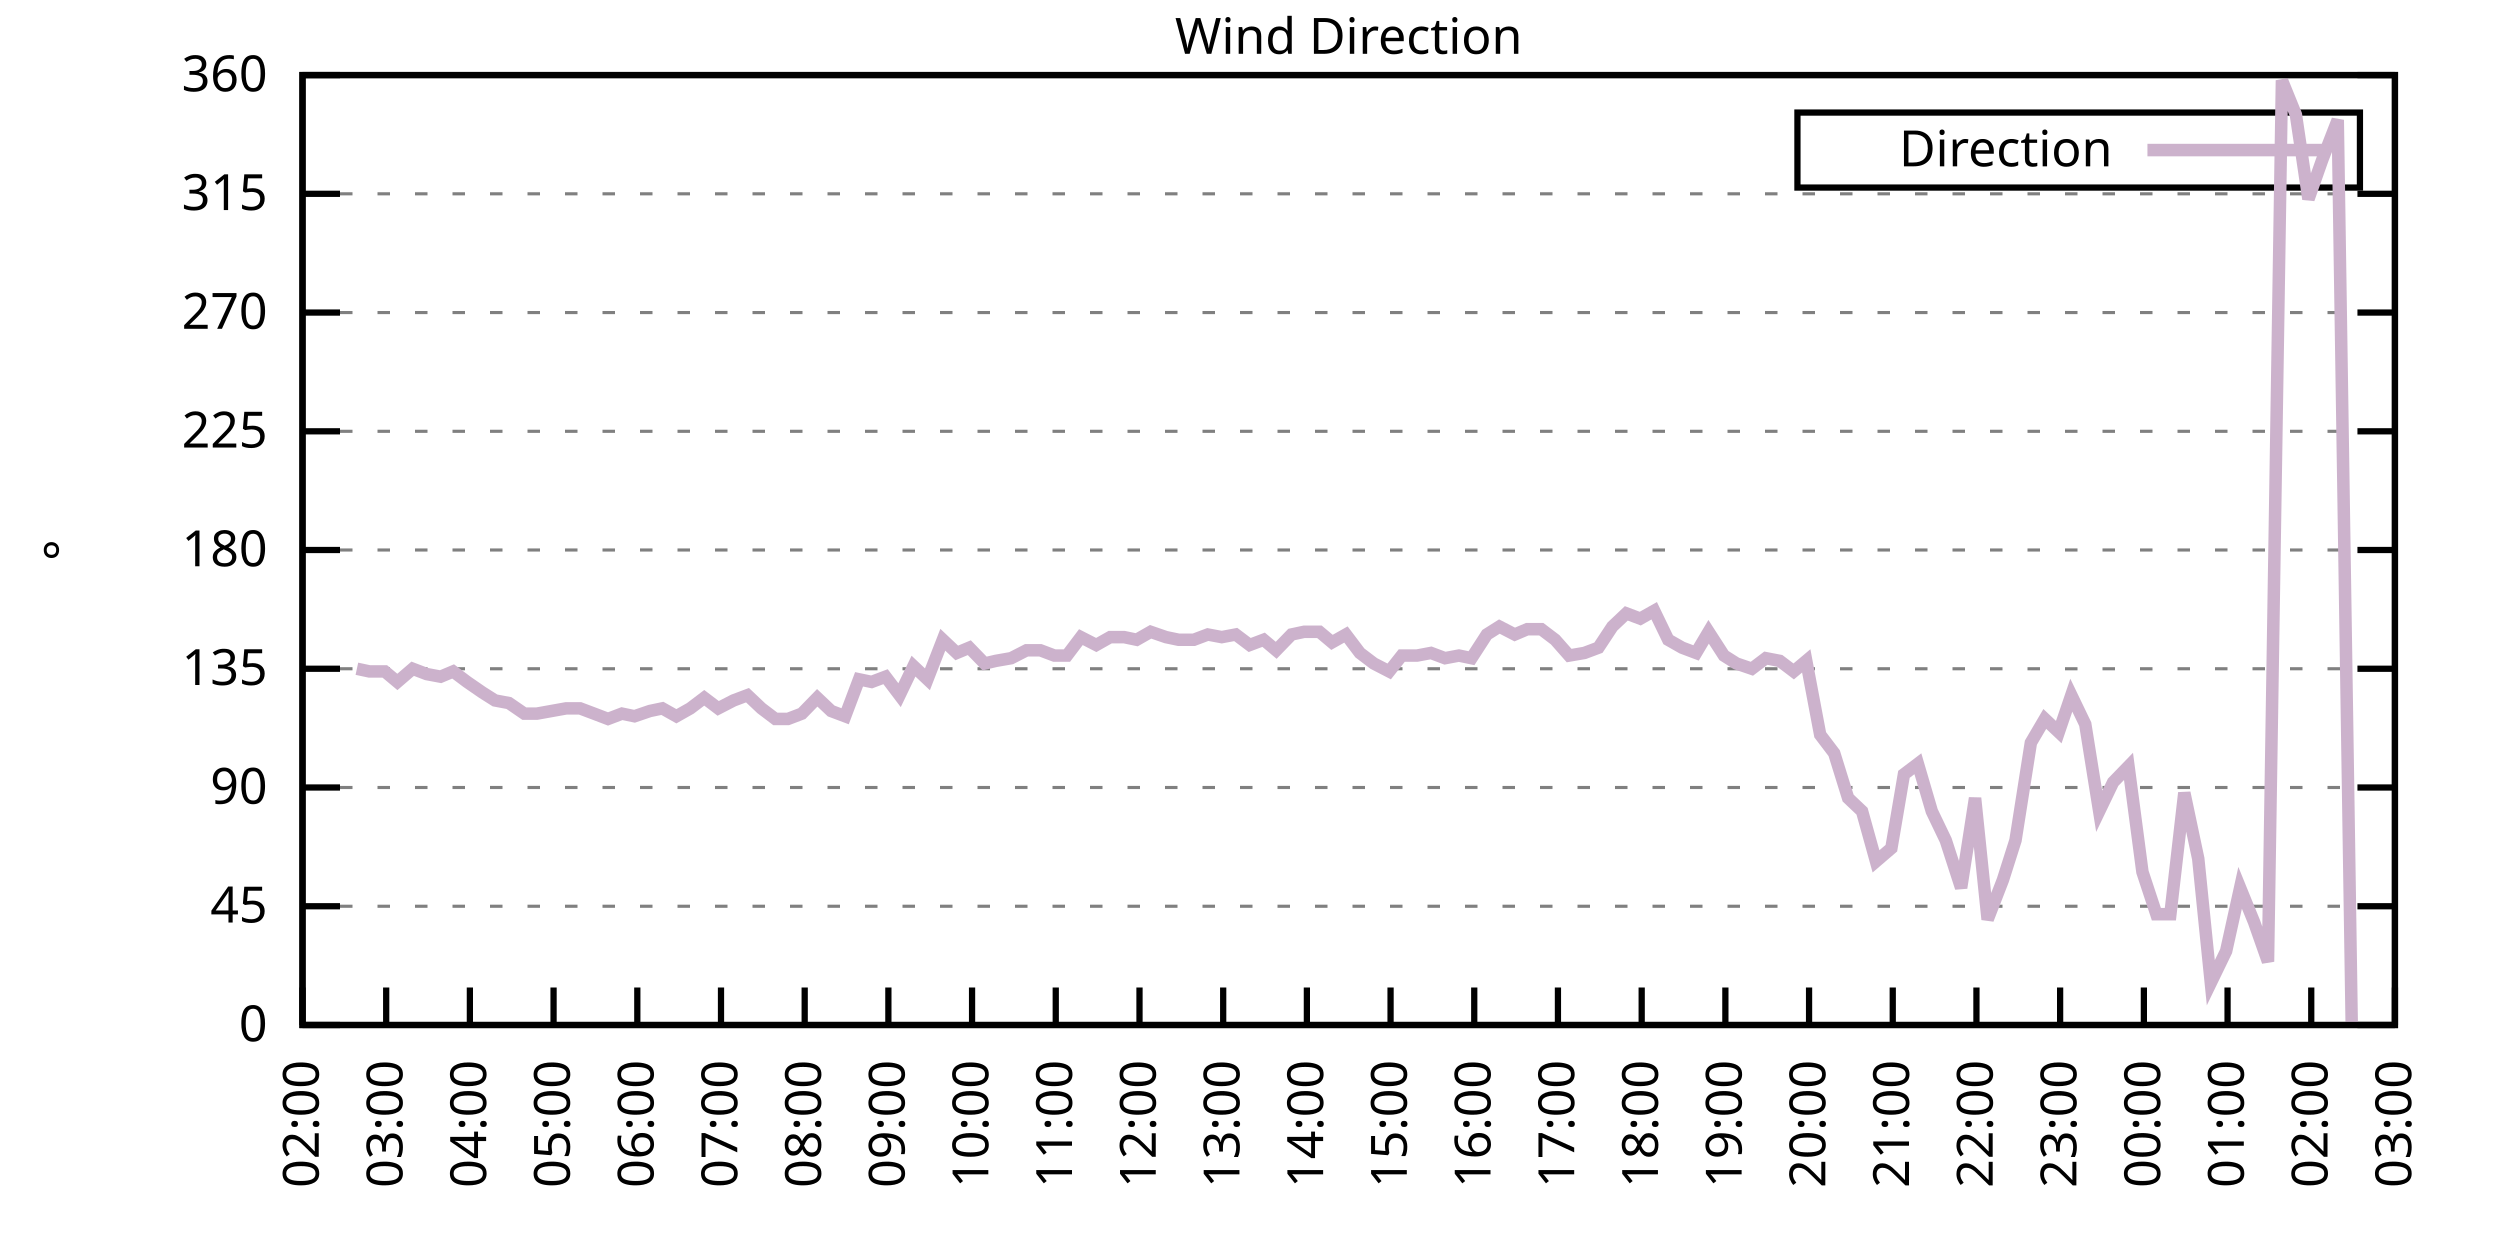
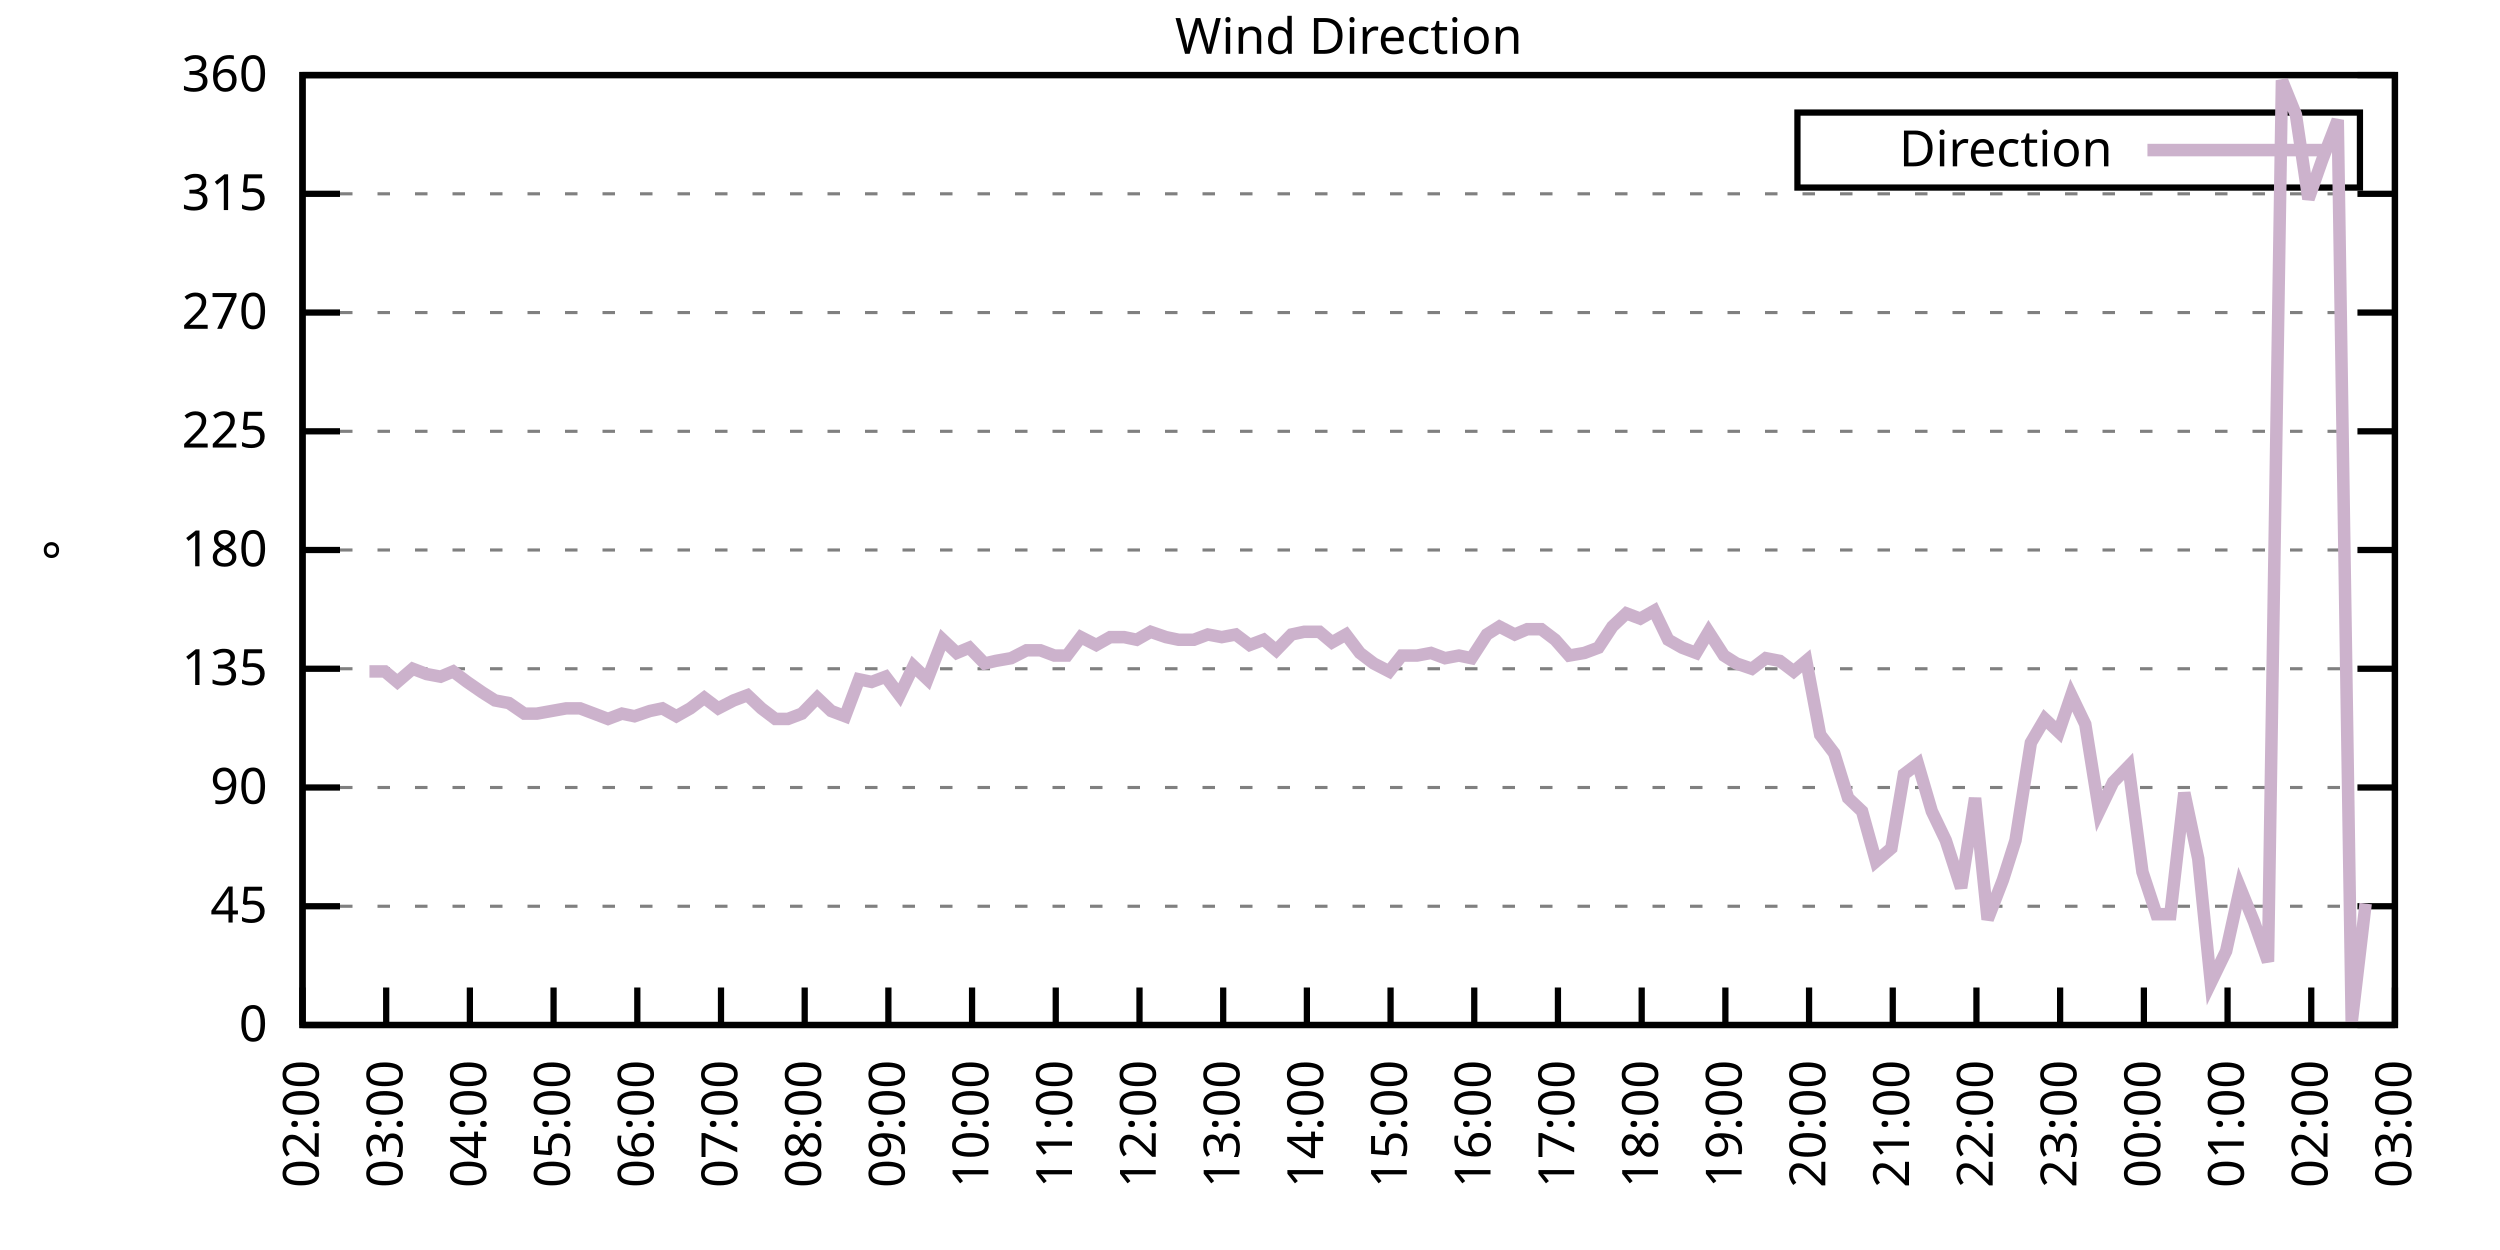
<svg xmlns="http://www.w3.org/2000/svg" xmlns:xlink="http://www.w3.org/1999/xlink" width="400" height="200" viewBox="0 0 400 200">
  <g id="gnuplot_canvas">
    <rect x="0" y="0" width="400" height="200" fill="none" />
    <defs>
      <circle id="gpDot" r="0.5" stroke-width="0.5" stroke="currentColor" />
      <path id="gpPt0" stroke-width="0.333" stroke="currentColor" d="M-1,0 h2 M0,-1 v2" />
      <path id="gpPt1" stroke-width="0.333" stroke="currentColor" d="M-1,-1 L1,1 M1,-1 L-1,1" />
      <path id="gpPt2" stroke-width="0.333" stroke="currentColor" d="M-1,0 L1,0 M0,-1 L0,1 M-1,-1 L1,1 M-1,1 L1,-1" />
      <rect id="gpPt3" stroke-width="0.333" stroke="currentColor" x="-1" y="-1" width="2" height="2" />
      <rect id="gpPt4" stroke-width="0.333" stroke="currentColor" fill="currentColor" x="-1" y="-1" width="2" height="2" />
      <circle id="gpPt5" stroke-width="0.333" stroke="currentColor" cx="0" cy="0" r="1" />
      <use xlink:href="#gpPt5" id="gpPt6" fill="currentColor" stroke="none" />
      <path id="gpPt7" stroke-width="0.333" stroke="currentColor" d="M0,-1.33 L-1.33,0.67 L1.33,0.67 z" />
      <use xlink:href="#gpPt7" id="gpPt8" fill="currentColor" stroke="none" />
      <use xlink:href="#gpPt7" id="gpPt9" stroke="currentColor" transform="rotate(180)" />
      <use xlink:href="#gpPt9" id="gpPt10" fill="currentColor" stroke="none" />
      <use xlink:href="#gpPt3" id="gpPt11" stroke="currentColor" transform="rotate(45)" />
      <use xlink:href="#gpPt11" id="gpPt12" fill="currentColor" stroke="none" />
      <path id="gpPt13" stroke-width="0.333" stroke="currentColor" d="M0,1.330 L1.265,0.411 L0.782,-1.067 L-0.782,-1.076 L-1.265,0.411 z" />
      <use xlink:href="#gpPt13" id="gpPt14" fill="currentColor" stroke="none" />
      <filter id="textbox" filterUnits="objectBoundingBox" x="0" y="0" height="1" width="1">
        <feFlood flood-color="white" flood-opacity="1" result="bgnd" />
        <feComposite in="SourceGraphic" in2="bgnd" operator="atop" />
      </filter>
      <filter id="greybox" filterUnits="objectBoundingBox" x="0" y="0" height="1" width="1">
        <feFlood flood-color="lightgrey" flood-opacity="1" result="grey" />
        <feComposite in="SourceGraphic" in2="grey" operator="atop" />
      </filter>
    </defs>
    <g fill="none" color="white" stroke="currentColor" stroke-width="1.00" stroke-linecap="butt" stroke-linejoin="miter">
</g>
    <g fill="none" color="black" stroke="currentColor" stroke-width="1.00" stroke-linecap="butt" stroke-linejoin="miter">
      <g stroke="none" shape-rendering="crispEdges">
        <polygon fill="rgb(255, 255, 255)" points="48.40,164.00 383.18,164.00 383.18,12.02 48.40,12.02 " />
      </g>
    </g>
    <g fill="none" color="black" stroke="currentColor" stroke-width="1.00" stroke-linecap="butt" stroke-linejoin="miter">
</g>
    <g fill="none" color="black" stroke="black" stroke-width="0.50" stroke-linecap="butt" stroke-linejoin="miter">
</g>
    <g fill="none" color="gray" stroke="currentColor" stroke-width="0.50" stroke-linecap="butt" stroke-linejoin="miter">
      <path stroke="gray" stroke-dasharray="2,4" class="gridline" d="M48.40,164.00 L383.19,164.00  " />
    </g>
    <g fill="none" color="gray" stroke="gray" stroke-width="1.00" stroke-linecap="butt" stroke-linejoin="miter">
</g>
    <g fill="none" color="black" stroke="currentColor" stroke-width="1.00" stroke-linecap="butt" stroke-linejoin="miter">
      <path stroke="black" d="M48.40,164.00 L54.40,164.00 M383.19,164.00 L377.19,164.00  " />
      <g transform="translate(42.80,166.60)" stroke="none" fill="black" font-family="Sans" font-size="8.00" text-anchor="end">
        <text>
          <tspan font-family="Sans"> 0</tspan>
        </text>
      </g>
    </g>
    <g fill="none" color="black" stroke="currentColor" stroke-width="1.00" stroke-linecap="butt" stroke-linejoin="miter">
</g>
    <g fill="none" color="black" stroke="black" stroke-width="0.50" stroke-linecap="butt" stroke-linejoin="miter">
</g>
    <g fill="none" color="gray" stroke="currentColor" stroke-width="0.50" stroke-linecap="butt" stroke-linejoin="miter">
      <path stroke="gray" stroke-dasharray="2,4" class="gridline" d="M48.40,145.00 L383.19,145.00  " />
    </g>
    <g fill="none" color="gray" stroke="gray" stroke-width="1.00" stroke-linecap="butt" stroke-linejoin="miter">
</g>
    <g fill="none" color="black" stroke="currentColor" stroke-width="1.00" stroke-linecap="butt" stroke-linejoin="miter">
      <path stroke="black" d="M48.40,145.00 L54.40,145.00 M383.19,145.00 L377.19,145.00  " />
      <g transform="translate(42.80,147.60)" stroke="none" fill="black" font-family="Sans" font-size="8.00" text-anchor="end">
        <text>
          <tspan font-family="Sans"> 45</tspan>
        </text>
      </g>
    </g>
    <g fill="none" color="black" stroke="currentColor" stroke-width="1.00" stroke-linecap="butt" stroke-linejoin="miter">
</g>
    <g fill="none" color="black" stroke="black" stroke-width="0.50" stroke-linecap="butt" stroke-linejoin="miter">
</g>
    <g fill="none" color="gray" stroke="currentColor" stroke-width="0.50" stroke-linecap="butt" stroke-linejoin="miter">
      <path stroke="gray" stroke-dasharray="2,4" class="gridline" d="M48.40,126.00 L383.19,126.00  " />
    </g>
    <g fill="none" color="gray" stroke="gray" stroke-width="1.00" stroke-linecap="butt" stroke-linejoin="miter">
</g>
    <g fill="none" color="black" stroke="currentColor" stroke-width="1.00" stroke-linecap="butt" stroke-linejoin="miter">
      <path stroke="black" d="M48.40,126.00 L54.40,126.00 M383.19,126.00 L377.19,126.00  " />
      <g transform="translate(42.80,128.60)" stroke="none" fill="black" font-family="Sans" font-size="8.00" text-anchor="end">
        <text>
          <tspan font-family="Sans"> 90</tspan>
        </text>
      </g>
    </g>
    <g fill="none" color="black" stroke="currentColor" stroke-width="1.00" stroke-linecap="butt" stroke-linejoin="miter">
</g>
    <g fill="none" color="black" stroke="black" stroke-width="0.50" stroke-linecap="butt" stroke-linejoin="miter">
</g>
    <g fill="none" color="gray" stroke="currentColor" stroke-width="0.50" stroke-linecap="butt" stroke-linejoin="miter">
      <path stroke="gray" stroke-dasharray="2,4" class="gridline" d="M48.40,107.00 L383.19,107.00  " />
    </g>
    <g fill="none" color="gray" stroke="gray" stroke-width="1.00" stroke-linecap="butt" stroke-linejoin="miter">
</g>
    <g fill="none" color="black" stroke="currentColor" stroke-width="1.00" stroke-linecap="butt" stroke-linejoin="miter">
      <path stroke="black" d="M48.40,107.00 L54.40,107.00 M383.19,107.00 L377.19,107.00  " />
      <g transform="translate(42.80,109.60)" stroke="none" fill="black" font-family="Sans" font-size="8.00" text-anchor="end">
        <text>
          <tspan font-family="Sans"> 135</tspan>
        </text>
      </g>
    </g>
    <g fill="none" color="black" stroke="currentColor" stroke-width="1.00" stroke-linecap="butt" stroke-linejoin="miter">
</g>
    <g fill="none" color="black" stroke="black" stroke-width="0.50" stroke-linecap="butt" stroke-linejoin="miter">
</g>
    <g fill="none" color="gray" stroke="currentColor" stroke-width="0.50" stroke-linecap="butt" stroke-linejoin="miter">
      <path stroke="gray" stroke-dasharray="2,4" class="gridline" d="M48.40,88.00 L383.19,88.00  " />
    </g>
    <g fill="none" color="gray" stroke="gray" stroke-width="1.00" stroke-linecap="butt" stroke-linejoin="miter">
</g>
    <g fill="none" color="black" stroke="currentColor" stroke-width="1.00" stroke-linecap="butt" stroke-linejoin="miter">
      <path stroke="black" d="M48.40,88.00 L54.40,88.00 M383.19,88.00 L377.19,88.00  " />
      <g transform="translate(42.80,90.60)" stroke="none" fill="black" font-family="Sans" font-size="8.00" text-anchor="end">
        <text>
          <tspan font-family="Sans"> 180</tspan>
        </text>
      </g>
    </g>
    <g fill="none" color="black" stroke="currentColor" stroke-width="1.00" stroke-linecap="butt" stroke-linejoin="miter">
</g>
    <g fill="none" color="black" stroke="black" stroke-width="0.50" stroke-linecap="butt" stroke-linejoin="miter">
</g>
    <g fill="none" color="gray" stroke="currentColor" stroke-width="0.50" stroke-linecap="butt" stroke-linejoin="miter">
      <path stroke="gray" stroke-dasharray="2,4" class="gridline" d="M48.40,69.01 L383.19,69.01  " />
    </g>
    <g fill="none" color="gray" stroke="gray" stroke-width="1.00" stroke-linecap="butt" stroke-linejoin="miter">
</g>
    <g fill="none" color="black" stroke="currentColor" stroke-width="1.00" stroke-linecap="butt" stroke-linejoin="miter">
      <path stroke="black" d="M48.40,69.01 L54.40,69.01 M383.19,69.01 L377.19,69.01  " />
      <g transform="translate(42.80,71.61)" stroke="none" fill="black" font-family="Sans" font-size="8.00" text-anchor="end">
        <text>
          <tspan font-family="Sans"> 225</tspan>
        </text>
      </g>
    </g>
    <g fill="none" color="black" stroke="currentColor" stroke-width="1.00" stroke-linecap="butt" stroke-linejoin="miter">
</g>
    <g fill="none" color="black" stroke="black" stroke-width="0.50" stroke-linecap="butt" stroke-linejoin="miter">
</g>
    <g fill="none" color="gray" stroke="currentColor" stroke-width="0.50" stroke-linecap="butt" stroke-linejoin="miter">
      <path stroke="gray" stroke-dasharray="2,4" class="gridline" d="M48.40,50.01 L383.19,50.01  " />
    </g>
    <g fill="none" color="gray" stroke="gray" stroke-width="1.00" stroke-linecap="butt" stroke-linejoin="miter">
</g>
    <g fill="none" color="black" stroke="currentColor" stroke-width="1.00" stroke-linecap="butt" stroke-linejoin="miter">
      <path stroke="black" d="M48.40,50.01 L54.40,50.01 M383.19,50.01 L377.19,50.01  " />
      <g transform="translate(42.80,52.61)" stroke="none" fill="black" font-family="Sans" font-size="8.00" text-anchor="end">
        <text>
          <tspan font-family="Sans"> 270</tspan>
        </text>
      </g>
    </g>
    <g fill="none" color="black" stroke="currentColor" stroke-width="1.00" stroke-linecap="butt" stroke-linejoin="miter">
</g>
    <g fill="none" color="black" stroke="black" stroke-width="0.50" stroke-linecap="butt" stroke-linejoin="miter">
</g>
    <g fill="none" color="gray" stroke="currentColor" stroke-width="0.50" stroke-linecap="butt" stroke-linejoin="miter">
      <path stroke="gray" stroke-dasharray="2,4" class="gridline" d="M48.40,31.01 L383.19,31.01  " />
    </g>
    <g fill="none" color="gray" stroke="gray" stroke-width="1.00" stroke-linecap="butt" stroke-linejoin="miter">
</g>
    <g fill="none" color="black" stroke="currentColor" stroke-width="1.00" stroke-linecap="butt" stroke-linejoin="miter">
      <path stroke="black" d="M48.40,31.01 L54.40,31.01 M383.19,31.01 L377.19,31.01  " />
      <g transform="translate(42.80,33.61)" stroke="none" fill="black" font-family="Sans" font-size="8.00" text-anchor="end">
        <text>
          <tspan font-family="Sans"> 315</tspan>
        </text>
      </g>
    </g>
    <g fill="none" color="black" stroke="currentColor" stroke-width="1.00" stroke-linecap="butt" stroke-linejoin="miter">
</g>
    <g fill="none" color="black" stroke="black" stroke-width="0.50" stroke-linecap="butt" stroke-linejoin="miter">
</g>
    <g fill="none" color="gray" stroke="currentColor" stroke-width="0.50" stroke-linecap="butt" stroke-linejoin="miter">
      <path stroke="gray" stroke-dasharray="2,4" class="gridline" d="M48.40,12.01 L383.19,12.01  " />
    </g>
    <g fill="none" color="gray" stroke="gray" stroke-width="1.00" stroke-linecap="butt" stroke-linejoin="miter">
</g>
    <g fill="none" color="black" stroke="currentColor" stroke-width="1.00" stroke-linecap="butt" stroke-linejoin="miter">
      <path stroke="black" d="M48.40,12.01 L54.40,12.01 M383.19,12.01 L377.19,12.01  " />
      <g transform="translate(42.80,14.61)" stroke="none" fill="black" font-family="Sans" font-size="8.00" text-anchor="end">
        <text>
          <tspan font-family="Sans"> 360</tspan>
        </text>
      </g>
    </g>
    <g fill="none" color="black" stroke="currentColor" stroke-width="1.00" stroke-linecap="butt" stroke-linejoin="miter">
      <path stroke="black" d="M48.40,164.00 L48.40,158.00  " />
      <g transform="translate(51.00,169.60) rotate(270.00)" stroke="none" fill="black" font-family="Sans" font-size="8.00" text-anchor="end">
        <text>
          <tspan font-family="Sans">02:00</tspan>
        </text>
      </g>
    </g>
    <g fill="none" color="black" stroke="currentColor" stroke-width="1.00" stroke-linecap="butt" stroke-linejoin="miter">
      <path stroke="black" d="M61.79,164.00 L61.79,158.00  " />
      <g transform="translate(64.39,169.60) rotate(270.00)" stroke="none" fill="black" font-family="Sans" font-size="8.00" text-anchor="end">
        <text>
          <tspan font-family="Sans">03:00</tspan>
        </text>
      </g>
    </g>
    <g fill="none" color="black" stroke="currentColor" stroke-width="1.00" stroke-linecap="butt" stroke-linejoin="miter">
      <path stroke="black" d="M75.18,164.00 L75.18,158.00  " />
      <g transform="translate(77.78,169.60) rotate(270.00)" stroke="none" fill="black" font-family="Sans" font-size="8.00" text-anchor="end">
        <text>
          <tspan font-family="Sans">04:00</tspan>
        </text>
      </g>
    </g>
    <g fill="none" color="black" stroke="currentColor" stroke-width="1.00" stroke-linecap="butt" stroke-linejoin="miter">
      <path stroke="black" d="M88.57,164.00 L88.57,158.00  " />
      <g transform="translate(91.17,169.60) rotate(270.00)" stroke="none" fill="black" font-family="Sans" font-size="8.00" text-anchor="end">
        <text>
          <tspan font-family="Sans">05:00</tspan>
        </text>
      </g>
    </g>
    <g fill="none" color="black" stroke="currentColor" stroke-width="1.00" stroke-linecap="butt" stroke-linejoin="miter">
      <path stroke="black" d="M101.97,164.00 L101.97,158.00  " />
      <g transform="translate(104.57,169.60) rotate(270.00)" stroke="none" fill="black" font-family="Sans" font-size="8.00" text-anchor="end">
        <text>
          <tspan font-family="Sans">06:00</tspan>
        </text>
      </g>
    </g>
    <g fill="none" color="black" stroke="currentColor" stroke-width="1.00" stroke-linecap="butt" stroke-linejoin="miter">
      <path stroke="black" d="M115.36,164.00 L115.36,158.00  " />
      <g transform="translate(117.96,169.60) rotate(270.00)" stroke="none" fill="black" font-family="Sans" font-size="8.00" text-anchor="end">
        <text>
          <tspan font-family="Sans">07:00</tspan>
        </text>
      </g>
    </g>
    <g fill="none" color="black" stroke="currentColor" stroke-width="1.00" stroke-linecap="butt" stroke-linejoin="miter">
      <path stroke="black" d="M128.75,164.00 L128.75,158.00  " />
      <g transform="translate(131.35,169.60) rotate(270.00)" stroke="none" fill="black" font-family="Sans" font-size="8.00" text-anchor="end">
        <text>
          <tspan font-family="Sans">08:00</tspan>
        </text>
      </g>
    </g>
    <g fill="none" color="black" stroke="currentColor" stroke-width="1.00" stroke-linecap="butt" stroke-linejoin="miter">
      <path stroke="black" d="M142.14,164.00 L142.14,158.00  " />
      <g transform="translate(144.74,169.60) rotate(270.00)" stroke="none" fill="black" font-family="Sans" font-size="8.00" text-anchor="end">
        <text>
          <tspan font-family="Sans">09:00</tspan>
        </text>
      </g>
    </g>
    <g fill="none" color="black" stroke="currentColor" stroke-width="1.00" stroke-linecap="butt" stroke-linejoin="miter">
      <path stroke="black" d="M155.53,164.00 L155.53,158.00  " />
      <g transform="translate(158.13,169.60) rotate(270.00)" stroke="none" fill="black" font-family="Sans" font-size="8.00" text-anchor="end">
        <text>
          <tspan font-family="Sans">10:00</tspan>
        </text>
      </g>
    </g>
    <g fill="none" color="black" stroke="currentColor" stroke-width="1.00" stroke-linecap="butt" stroke-linejoin="miter">
      <path stroke="black" d="M168.92,164.00 L168.92,158.00  " />
      <g transform="translate(171.52,169.60) rotate(270.00)" stroke="none" fill="black" font-family="Sans" font-size="8.00" text-anchor="end">
        <text>
          <tspan font-family="Sans">11:00</tspan>
        </text>
      </g>
    </g>
    <g fill="none" color="black" stroke="currentColor" stroke-width="1.00" stroke-linecap="butt" stroke-linejoin="miter">
      <path stroke="black" d="M182.32,164.00 L182.32,158.00  " />
      <g transform="translate(184.92,169.60) rotate(270.00)" stroke="none" fill="black" font-family="Sans" font-size="8.00" text-anchor="end">
        <text>
          <tspan font-family="Sans">12:00</tspan>
        </text>
      </g>
    </g>
    <g fill="none" color="black" stroke="currentColor" stroke-width="1.00" stroke-linecap="butt" stroke-linejoin="miter">
      <path stroke="black" d="M195.71,164.00 L195.71,158.00  " />
      <g transform="translate(198.31,169.60) rotate(270.00)" stroke="none" fill="black" font-family="Sans" font-size="8.00" text-anchor="end">
        <text>
          <tspan font-family="Sans">13:00</tspan>
        </text>
      </g>
    </g>
    <g fill="none" color="black" stroke="currentColor" stroke-width="1.00" stroke-linecap="butt" stroke-linejoin="miter">
      <path stroke="black" d="M209.10,164.00 L209.10,158.00  " />
      <g transform="translate(211.70,169.60) rotate(270.00)" stroke="none" fill="black" font-family="Sans" font-size="8.00" text-anchor="end">
        <text>
          <tspan font-family="Sans">14:00</tspan>
        </text>
      </g>
    </g>
    <g fill="none" color="black" stroke="currentColor" stroke-width="1.00" stroke-linecap="butt" stroke-linejoin="miter">
      <path stroke="black" d="M222.49,164.00 L222.49,158.00  " />
      <g transform="translate(225.09,169.60) rotate(270.00)" stroke="none" fill="black" font-family="Sans" font-size="8.00" text-anchor="end">
        <text>
          <tspan font-family="Sans">15:00</tspan>
        </text>
      </g>
    </g>
    <g fill="none" color="black" stroke="currentColor" stroke-width="1.00" stroke-linecap="butt" stroke-linejoin="miter">
      <path stroke="black" d="M235.88,164.00 L235.88,158.00  " />
      <g transform="translate(238.48,169.60) rotate(270.00)" stroke="none" fill="black" font-family="Sans" font-size="8.00" text-anchor="end">
        <text>
          <tspan font-family="Sans">16:00</tspan>
        </text>
      </g>
    </g>
    <g fill="none" color="black" stroke="currentColor" stroke-width="1.00" stroke-linecap="butt" stroke-linejoin="miter">
      <path stroke="black" d="M249.27,164.00 L249.27,158.00  " />
      <g transform="translate(251.87,169.60) rotate(270.00)" stroke="none" fill="black" font-family="Sans" font-size="8.00" text-anchor="end">
        <text>
          <tspan font-family="Sans">17:00</tspan>
        </text>
      </g>
    </g>
    <g fill="none" color="black" stroke="currentColor" stroke-width="1.00" stroke-linecap="butt" stroke-linejoin="miter">
      <path stroke="black" d="M262.67,164.00 L262.67,158.00  " />
      <g transform="translate(265.27,169.60) rotate(270.00)" stroke="none" fill="black" font-family="Sans" font-size="8.00" text-anchor="end">
        <text>
          <tspan font-family="Sans">18:00</tspan>
        </text>
      </g>
    </g>
    <g fill="none" color="black" stroke="currentColor" stroke-width="1.00" stroke-linecap="butt" stroke-linejoin="miter">
      <path stroke="black" d="M276.06,164.00 L276.06,158.00  " />
      <g transform="translate(278.66,169.60) rotate(270.00)" stroke="none" fill="black" font-family="Sans" font-size="8.00" text-anchor="end">
        <text>
          <tspan font-family="Sans">19:00</tspan>
        </text>
      </g>
    </g>
    <g fill="none" color="black" stroke="currentColor" stroke-width="1.00" stroke-linecap="butt" stroke-linejoin="miter">
      <path stroke="black" d="M289.45,164.00 L289.45,158.00  " />
      <g transform="translate(292.05,169.60) rotate(270.00)" stroke="none" fill="black" font-family="Sans" font-size="8.00" text-anchor="end">
        <text>
          <tspan font-family="Sans">20:00</tspan>
        </text>
      </g>
    </g>
    <g fill="none" color="black" stroke="currentColor" stroke-width="1.00" stroke-linecap="butt" stroke-linejoin="miter">
      <path stroke="black" d="M302.84,164.00 L302.84,158.00  " />
      <g transform="translate(305.44,169.60) rotate(270.00)" stroke="none" fill="black" font-family="Sans" font-size="8.00" text-anchor="end">
        <text>
          <tspan font-family="Sans">21:00</tspan>
        </text>
      </g>
    </g>
    <g fill="none" color="black" stroke="currentColor" stroke-width="1.00" stroke-linecap="butt" stroke-linejoin="miter">
      <path stroke="black" d="M316.23,164.00 L316.23,158.00  " />
      <g transform="translate(318.83,169.60) rotate(270.00)" stroke="none" fill="black" font-family="Sans" font-size="8.00" text-anchor="end">
        <text>
          <tspan font-family="Sans">22:00</tspan>
        </text>
      </g>
    </g>
    <g fill="none" color="black" stroke="currentColor" stroke-width="1.00" stroke-linecap="butt" stroke-linejoin="miter">
      <path stroke="black" d="M329.62,164.00 L329.62,158.00  " />
      <g transform="translate(332.22,169.60) rotate(270.00)" stroke="none" fill="black" font-family="Sans" font-size="8.00" text-anchor="end">
        <text>
          <tspan font-family="Sans">23:00</tspan>
        </text>
      </g>
    </g>
    <g fill="none" color="black" stroke="currentColor" stroke-width="1.00" stroke-linecap="butt" stroke-linejoin="miter">
      <path stroke="black" d="M343.02,164.00 L343.02,158.00  " />
      <g transform="translate(345.62,169.60) rotate(270.00)" stroke="none" fill="black" font-family="Sans" font-size="8.00" text-anchor="end">
        <text>
          <tspan font-family="Sans">00:00</tspan>
        </text>
      </g>
    </g>
    <g fill="none" color="black" stroke="currentColor" stroke-width="1.00" stroke-linecap="butt" stroke-linejoin="miter">
      <path stroke="black" d="M356.41,164.00 L356.41,158.00  " />
      <g transform="translate(359.01,169.60) rotate(270.00)" stroke="none" fill="black" font-family="Sans" font-size="8.00" text-anchor="end">
        <text>
          <tspan font-family="Sans">01:00</tspan>
        </text>
      </g>
    </g>
    <g fill="none" color="black" stroke="currentColor" stroke-width="1.00" stroke-linecap="butt" stroke-linejoin="miter">
      <path stroke="black" d="M369.80,164.00 L369.80,158.00  " />
      <g transform="translate(372.40,169.60) rotate(270.00)" stroke="none" fill="black" font-family="Sans" font-size="8.00" text-anchor="end">
        <text>
          <tspan font-family="Sans">02:00</tspan>
        </text>
      </g>
    </g>
    <g fill="none" color="black" stroke="currentColor" stroke-width="1.00" stroke-linecap="butt" stroke-linejoin="miter">
      <path stroke="black" d="M383.19,164.00 L383.19,158.00  " />
      <g transform="translate(385.79,169.60) rotate(270.00)" stroke="none" fill="black" font-family="Sans" font-size="8.00" text-anchor="end">
        <text>
          <tspan font-family="Sans">03:00</tspan>
        </text>
      </g>
    </g>
    <g fill="none" color="black" stroke="currentColor" stroke-width="1.00" stroke-linecap="butt" stroke-linejoin="miter">
</g>
    <g fill="none" color="black" stroke="currentColor" stroke-width="1.00" stroke-linecap="butt" stroke-linejoin="miter">
      <path stroke="black" d="M48.40,12.01 L48.40,164.00 L383.19,164.00 L383.19,12.01 L48.40,12.01 Z  " />
    </g>
    <g fill="none" color="black" stroke="currentColor" stroke-width="1.00" stroke-linecap="butt" stroke-linejoin="miter">
</g>
    <g fill="none" color="black" stroke="currentColor" stroke-width="1.00" stroke-linecap="butt" stroke-linejoin="miter">
      <path stroke="black" d="M287.59,30.01 L287.59,18.01 L377.59,18.01 L377.59,30.01 L287.59,30.01 Z  " />
    </g>
    <g id="Wind_direction_plot_1">
      <g fill="none" color="white" stroke="black" stroke-width="2.00" stroke-linecap="butt" stroke-linejoin="miter">
</g>
      <g fill="none" color="black" stroke="currentColor" stroke-width="2.00" stroke-linecap="butt" stroke-linejoin="miter">
        <g transform="translate(337.99,26.61)" stroke="none" fill="black" font-family="Sans" font-size="8.00" text-anchor="end">
          <text>
            <tspan font-family="Sans">Direction</tspan>
          </text>
        </g>
      </g>
      <g fill="none" color="black" stroke="currentColor" stroke-width="2.00" stroke-linecap="butt" stroke-linejoin="miter">
-         <path stroke="rgb(204, 178, 204)" d="M343.59,24.01 L371.99,24.01 M57.10,107.00 L59.11,107.43 L61.57,107.43 L63.58,109.11 L66.03,107.00 L68.26,107.85   L70.50,108.27 L72.50,107.43 L74.74,109.11 L77.19,110.80 L79.20,112.07 L81.43,112.49 L83.89,114.18 L85.90,114.18   L90.58,113.34 L92.82,113.34 L95.05,114.18 L97.28,115.03 L99.51,114.18 L101.52,114.60 L103.98,113.76 L105.98,113.34   L108.22,114.60 L110.45,113.34 L112.68,111.65 L114.91,113.34 L117.37,112.07 L119.60,111.23 L121.83,113.34 L124.06,115.03   L126.07,115.03 L128.30,114.18 L130.76,111.65 L132.99,113.76 L135.22,114.60 L137.45,108.69 L139.46,109.11 L141.69,108.27   L143.93,111.23 L146.16,106.58 L148.39,108.69 L150.85,102.36 L153.08,104.47 L155.09,103.63 L157.54,106.16 L159.33,105.74   L161.78,105.31 L164.24,104.05 L166.47,104.05 L168.70,104.89 L170.71,104.89 L172.94,101.94 L175.40,103.20 L177.63,101.94   L179.86,101.94 L181.87,102.36 L184.10,101.09 L186.56,101.94 L188.57,102.36 L191.02,102.36 L193.25,101.52 L195.48,101.94   L197.72,101.52 L199.95,103.20 L202.18,102.36 L204.19,104.05 L206.64,101.52 L208.65,101.09 L211.11,101.09 L213.12,102.78   L215.35,101.52 L217.58,104.47 L219.81,106.16 L222.27,107.43 L224.28,104.89 L226.73,104.89 L228.96,104.47 L231.20,105.31   L233.43,104.89 L235.44,105.31 L237.89,101.52 L239.90,100.25 L242.36,101.52 L244.36,100.67 L246.60,100.67 L248.83,102.36   L251.06,104.89 L253.51,104.47 L255.75,103.63 L257.98,100.25 L260.21,98.14 L262.44,98.98 L264.67,97.72 L266.91,102.36   L269.14,103.63 L271.37,104.47 L273.38,101.09 L275.83,104.89 L277.84,106.16 L280.30,107.00 L282.53,105.31 L284.76,105.74   L286.99,107.43 L289.00,105.74 L291.23,117.56 L293.47,120.51 L295.70,127.69 L297.93,129.80 L300.16,137.82 L302.62,135.71   L304.63,123.89 L306.86,122.20 L309.09,129.80 L311.32,134.45 L313.78,142.05 L316.01,127.69 L318.02,147.11 L320.47,140.78   L322.48,134.45 L324.94,118.83 L327.17,115.03 L329.40,117.14 L331.41,111.23 L333.64,115.87 L335.87,129.80 L338.10,125.16   L340.56,122.62 L342.79,139.51 L345.02,146.27 L347.26,146.27 L349.49,126.85 L351.72,137.40 L353.73,157.24 L356.18,152.18   L358.42,142.05 L360.65,147.53 L362.88,153.87 L365.11,12.85 L367.34,18.34 L369.35,31.85 L371.58,25.52 L374.04,19.19   L376.27,163.58  " />
+         <path stroke="rgb(204, 178, 204)" d="M343.59,24.01 L371.99,24.01 M59.11,107.43 L61.57,107.43 L63.58,109.11 L66.03,107.00 L68.26,107.85 L70.50,108.27   L72.50,107.43 L74.74,109.11 L77.19,110.80 L79.20,112.07 L81.43,112.49 L83.89,114.18 L85.90,114.18 L90.58,113.34   L92.82,113.34 L95.05,114.18 L97.28,115.03 L99.51,114.18 L101.52,114.60 L103.98,113.76 L105.98,113.34 L108.22,114.60   L110.45,113.34 L112.68,111.65 L114.91,113.34 L117.37,112.07 L119.60,111.23 L121.83,113.34 L124.06,115.03 L126.07,115.03   L128.30,114.18 L130.76,111.65 L132.99,113.76 L135.22,114.60 L137.45,108.69 L139.46,109.11 L141.69,108.27 L143.93,111.23   L146.16,106.58 L148.39,108.69 L150.85,102.36 L153.08,104.47 L155.09,103.63 L157.54,106.16 L159.33,105.74 L161.78,105.31   L164.24,104.05 L166.47,104.05 L168.70,104.89 L170.71,104.89 L172.94,101.94 L175.40,103.20 L177.63,101.94 L179.86,101.94   L181.87,102.36 L184.10,101.09 L186.56,101.94 L188.57,102.36 L191.02,102.36 L193.25,101.52 L195.48,101.94 L197.72,101.52   L199.95,103.20 L202.18,102.36 L204.19,104.05 L206.64,101.52 L208.65,101.09 L211.11,101.09 L213.12,102.78 L215.35,101.52   L217.58,104.47 L219.81,106.16 L222.27,107.43 L224.28,104.89 L226.73,104.89 L228.96,104.47 L231.20,105.31 L233.43,104.89   L235.44,105.31 L237.89,101.52 L239.90,100.25 L242.36,101.52 L244.36,100.67 L246.60,100.67 L248.83,102.36 L251.06,104.89   L253.51,104.47 L255.75,103.63 L257.98,100.25 L260.21,98.14 L262.44,98.98 L264.67,97.72 L266.91,102.36 L269.14,103.63   L271.37,104.47 L273.38,101.09 L275.83,104.89 L277.84,106.16 L280.30,107.00 L282.53,105.31 L284.76,105.74 L286.99,107.43   L289.00,105.74 L291.23,117.56 L293.47,120.51 L295.70,127.69 L297.93,129.80 L300.16,137.82 L302.62,135.71 L304.63,123.89   L306.86,122.20 L309.09,129.80 L311.32,134.45 L313.78,142.05 L316.01,127.69 L318.02,147.11 L320.47,140.78 L322.48,134.45   L324.94,118.83 L327.17,115.03 L329.40,117.14 L331.41,111.23 L333.64,115.87 L335.87,129.80 L338.10,125.16 L340.56,122.62   L342.79,139.51 L345.02,146.27 L347.26,146.27 L349.49,126.85 L351.72,137.40 L353.73,157.24 L356.18,152.18 L358.42,142.05   L360.65,147.53 L362.88,153.87 L365.11,12.85 L367.34,18.34 L369.35,31.85 L371.58,25.52 L374.04,19.19 L376.27,163.58   L378.50,144.58  " />
      </g>
    </g>
    <g fill="none" color="black" stroke="currentColor" stroke-width="2.00" stroke-linecap="butt" stroke-linejoin="miter">
</g>
    <g fill="none" color="black" stroke="black" stroke-width="1.00" stroke-linecap="butt" stroke-linejoin="miter">
</g>
    <g fill="none" color="black" stroke="currentColor" stroke-width="1.00" stroke-linecap="butt" stroke-linejoin="miter">
      <path stroke="black" d="M48.40,12.01 L48.40,164.00 L383.19,164.00 L383.19,12.01 L48.40,12.01 Z  " />
      <g transform="translate(12.80,88.01) rotate(270.00)" stroke="none" fill="black" font-family="Sans" font-size="8.00" text-anchor="middle">
        <text>
          <tspan font-family="Sans">°</tspan>
        </text>
      </g>
    </g>
    <g fill="none" color="black" stroke="currentColor" stroke-width="1.00" stroke-linecap="butt" stroke-linejoin="miter">
</g>
    <g fill="none" color="black" stroke="currentColor" stroke-width="1.00" stroke-linecap="butt" stroke-linejoin="miter">
      <g transform="translate(215.79,8.61)" stroke="none" fill="black" font-family="Sans" font-size="8.00" text-anchor="middle">
        <text>
          <tspan font-family="Sans">Wind Direction</tspan>
        </text>
      </g>
    </g>
    <g fill="none" color="black" stroke="currentColor" stroke-width="1.00" stroke-linecap="butt" stroke-linejoin="miter">
</g>
  </g>
</svg>
